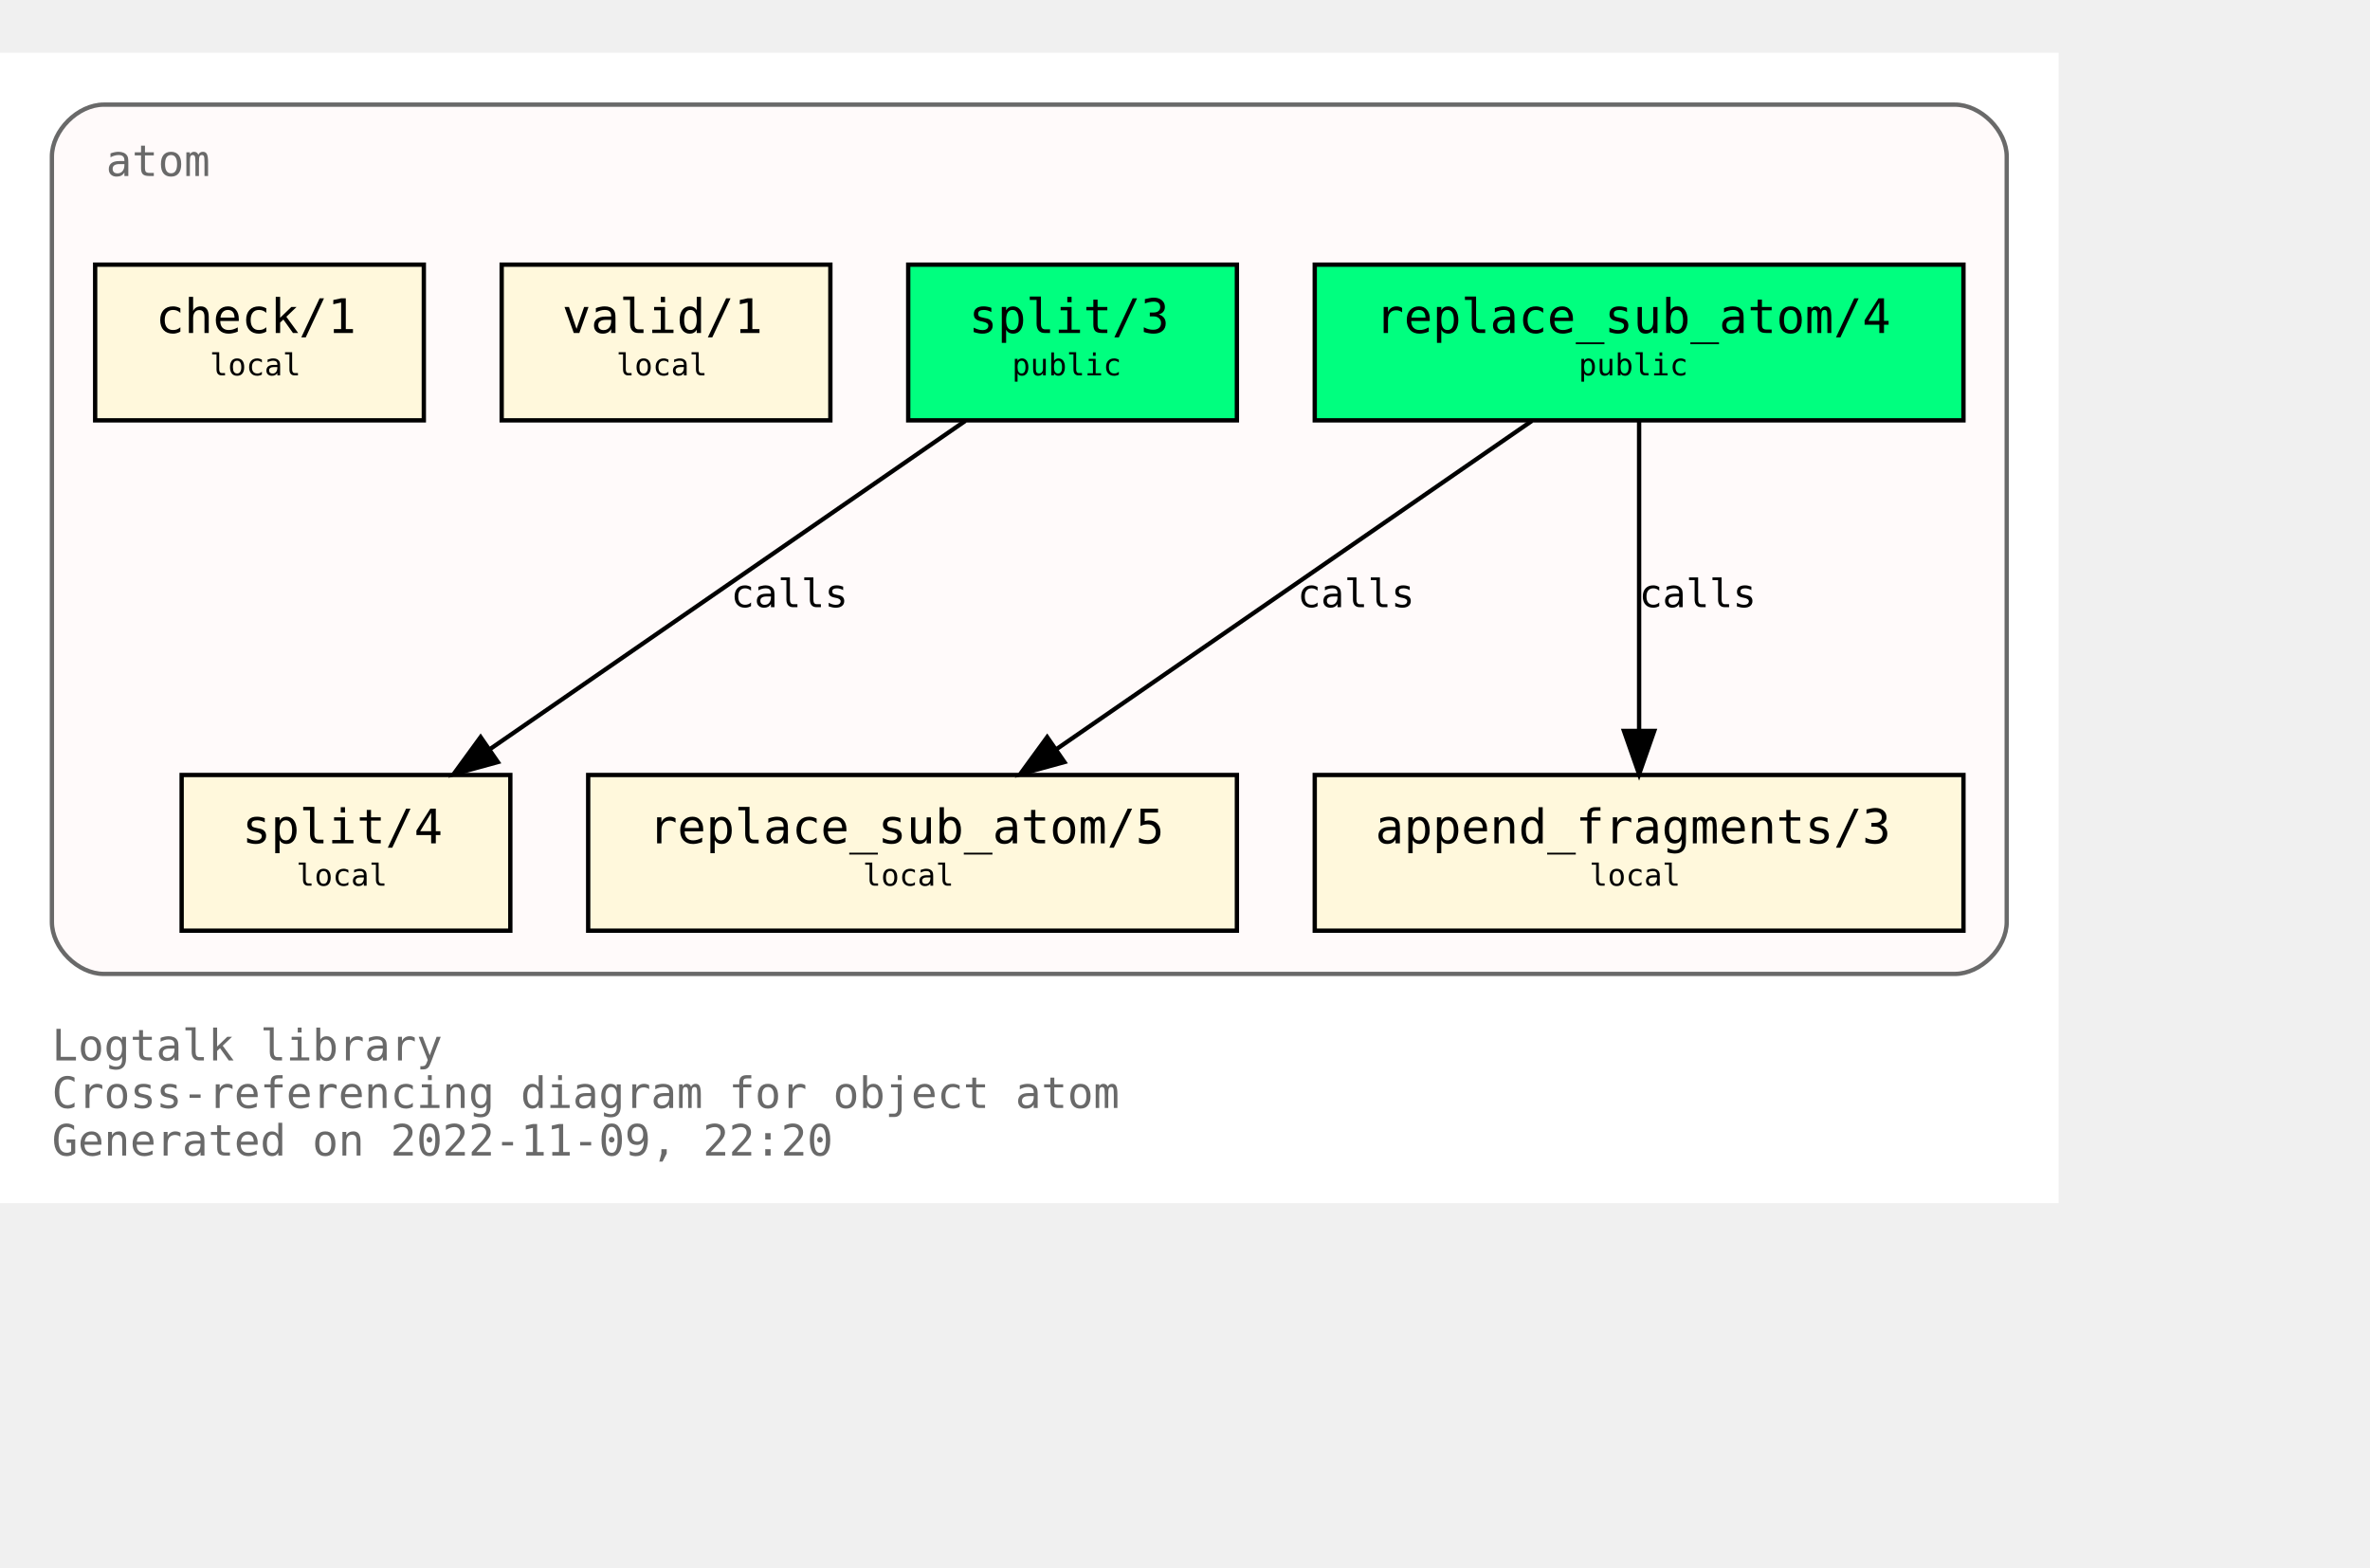
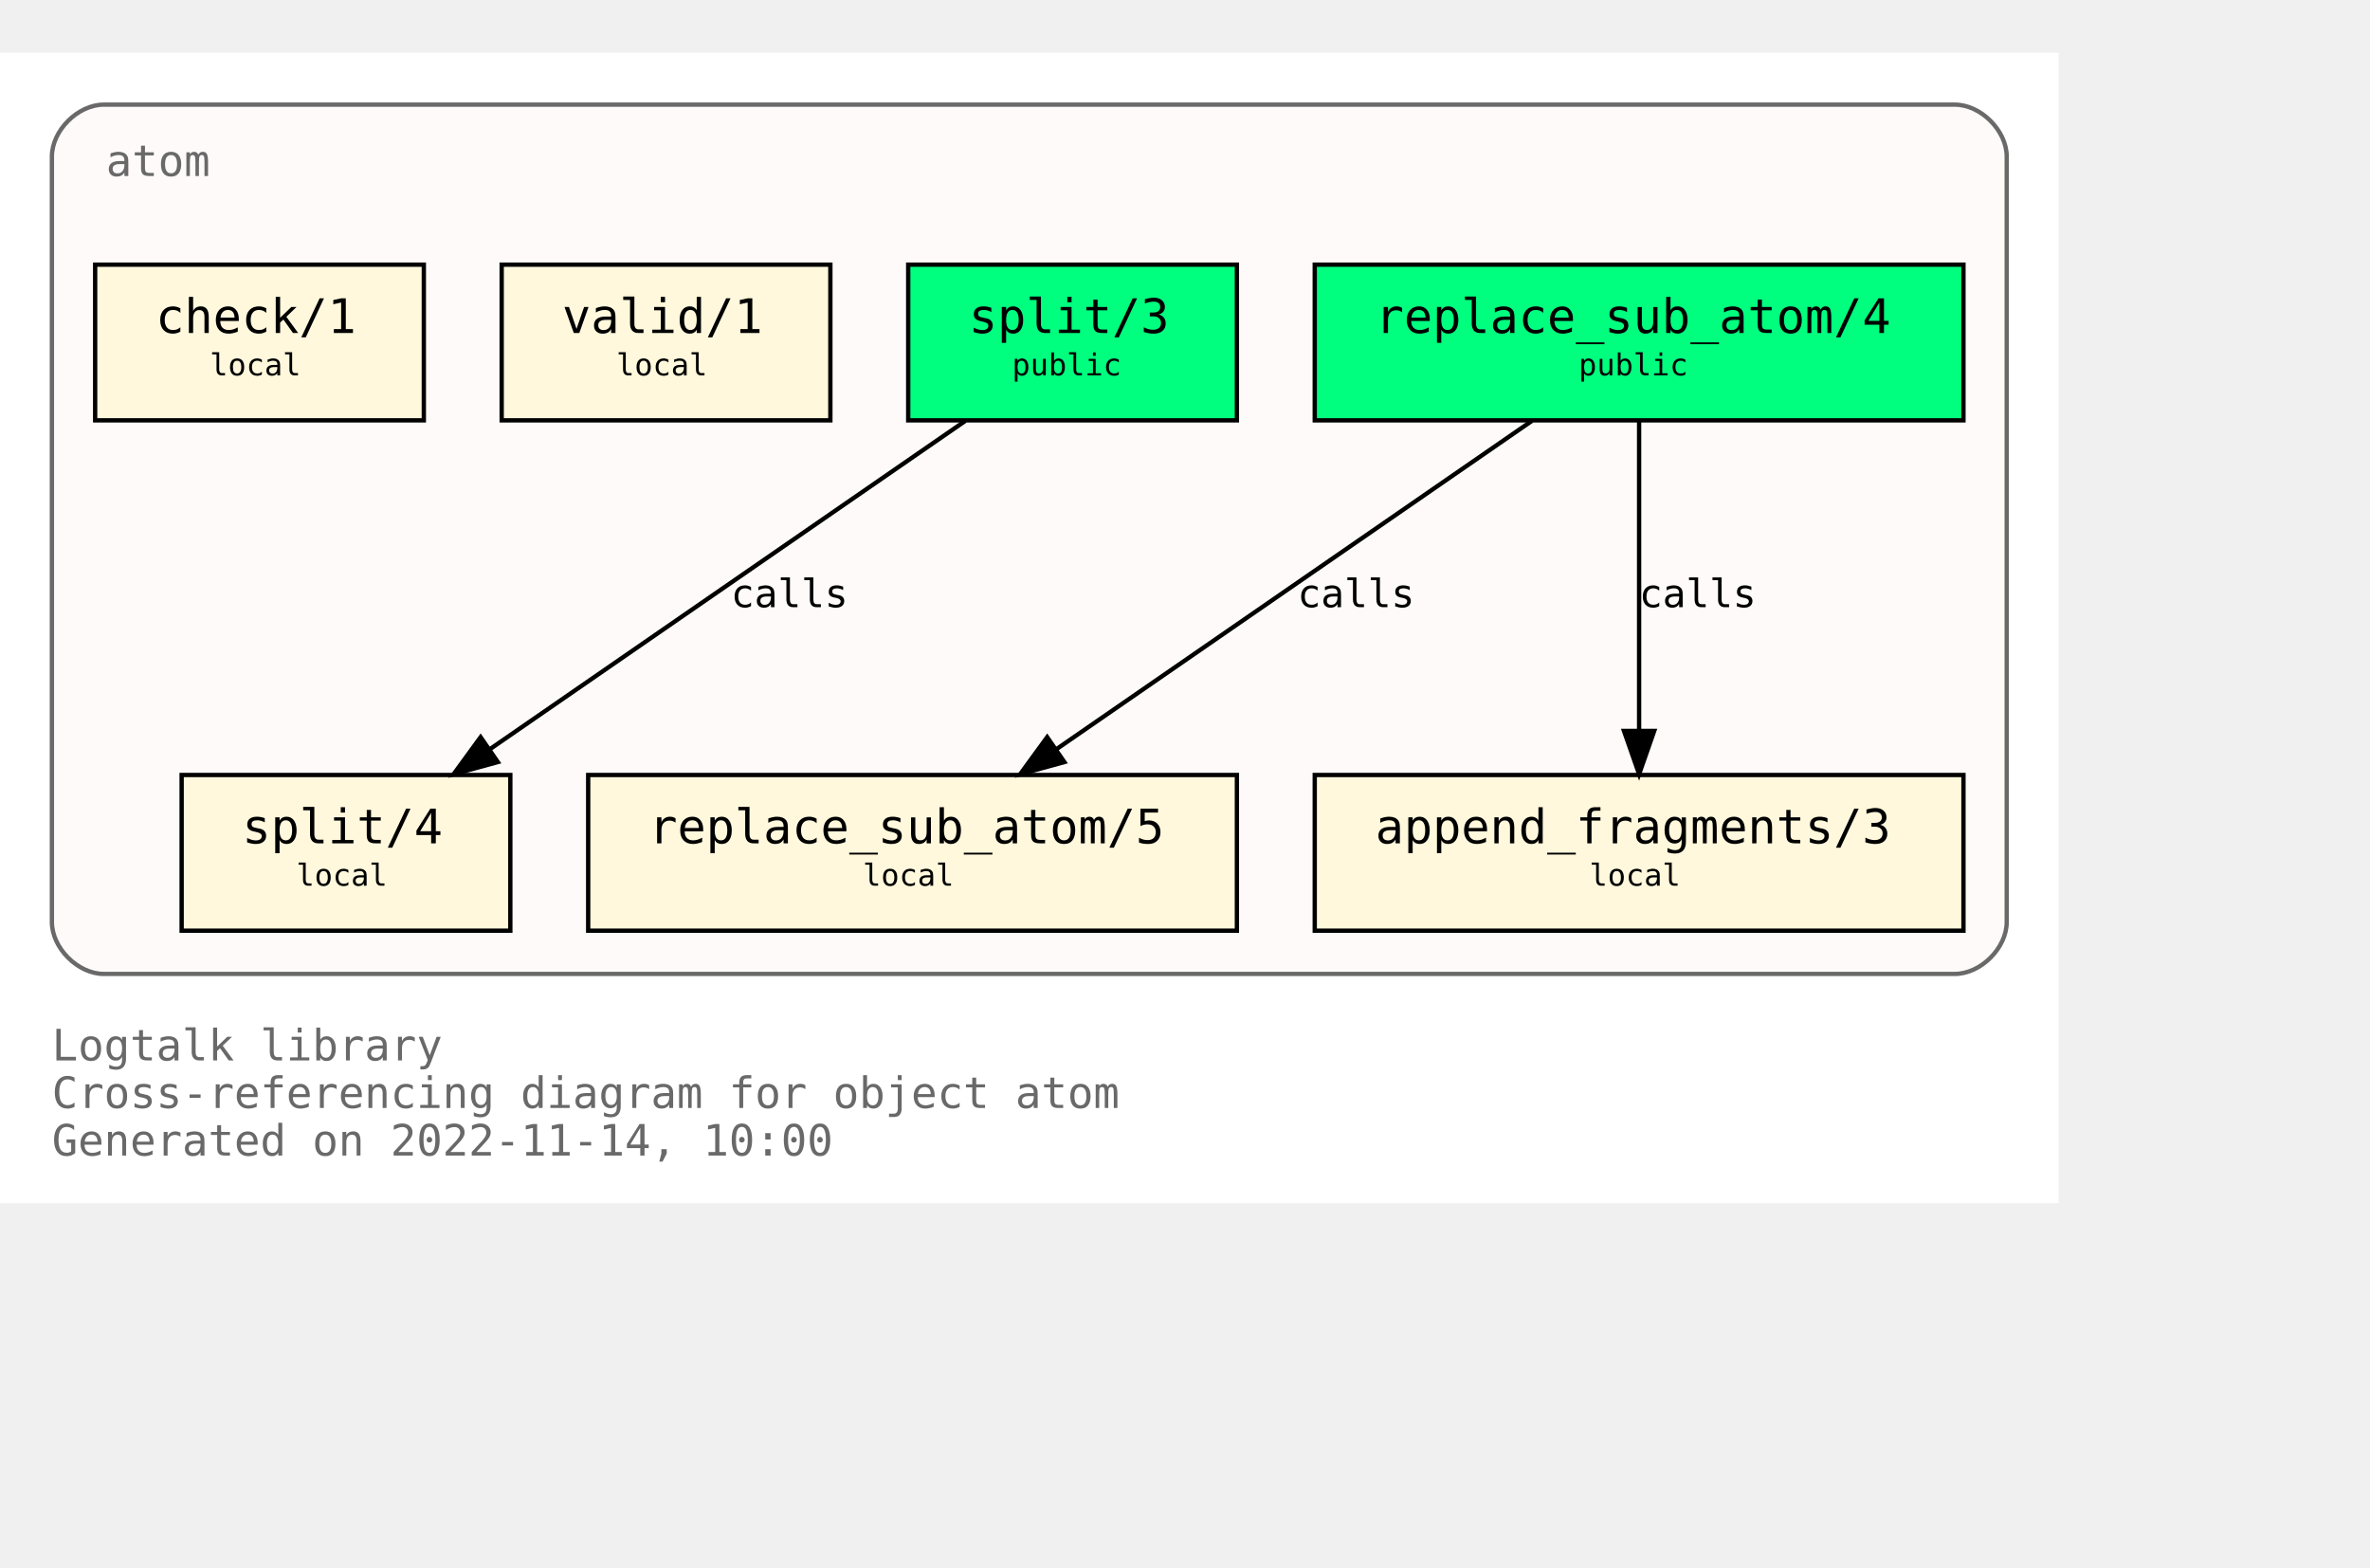
<svg xmlns="http://www.w3.org/2000/svg" xmlns:xlink="http://www.w3.org/1999/xlink" width="620pt" height="410pt" viewBox="72.00 72.00 548.00 338.00">
  <g id="graph0" class="graph" transform="scale(1 1) rotate(0) translate(76 334)">
    <polygon fill="white" stroke="none" points="-4,4 -4,-262 472,-262 472,4 -4,4" />
    <text text-anchor="start" x="8" y="-29" font-family="Monospace" font-size="10.00" fill="dimgray">Logtalk library</text>
    <text text-anchor="start" x="8" y="-18" font-family="Monospace" font-size="10.00" fill="dimgray">Cross-referencing diagram for object atom</text>
-     <text text-anchor="start" x="8" y="-7" font-family="Monospace" font-size="10.00" fill="dimgray">Generated on 2022-11-09, 22:20</text>
+     <text text-anchor="start" x="8" y="-7" font-family="Monospace" font-size="10.00" fill="dimgray">Generated on 2022-11-14, 10:00</text>
    <g id="clust1" class="cluster">
      <g id="a_clust1">
        <a xlink:title="atom">
          <path fill="snow" stroke="dimgray" d="M20,-49C20,-49 448,-49 448,-49 454,-49 460,-55 460,-61 460,-61 460,-238 460,-238 460,-244 454,-250 448,-250 448,-250 20,-250 20,-250 14,-250 8,-244 8,-238 8,-238 8,-61 8,-61 8,-55 14,-49 20,-49" />
          <g id="a_clust1_0">
-             <a xlink:href="https://github.com/LogtalkDotOrg/logtalk3/tree/42ecbd80b30faa614358791a5688bba09ace7e20/library/types/atom.lgt" xlink:title="https://github.com/LogtalkDotOrg/logtalk3/tree/42ecbd80b30faa614358791a5688bba09ace7e20/library/types/atom.lgt">
+             <a xlink:href="https://github.com/LogtalkDotOrg/logtalk3/tree/3e014b6da6b032bcc1040c62339ac2b775c7ef32/library/types/atom.lgt" xlink:title="https://github.com/LogtalkDotOrg/logtalk3/tree/3e014b6da6b032bcc1040c62339ac2b775c7ef32/library/types/atom.lgt">
              <text text-anchor="start" x="20.5" y="-233.5" font-family="Monospace" font-size="10.00" fill="dimgray">atom</text>
            </a>
          </g>
        </a>
      </g>
    </g>
    <g id="node1" class="node">
      <g id="a_node1">
-         <a xlink:href="https://github.com/LogtalkDotOrg/logtalk3/tree/42ecbd80b30faa614358791a5688bba09ace7e20/library/types/atom.lgt#L32" xlink:title="https://github.com/LogtalkDotOrg/logtalk3/tree/42ecbd80b30faa614358791a5688bba09ace7e20/library/types/atom.lgt#L32">
+         <a xlink:href="https://github.com/LogtalkDotOrg/logtalk3/tree/3e014b6da6b032bcc1040c62339ac2b775c7ef32/library/types/atom.lgt#L32" xlink:title="https://github.com/LogtalkDotOrg/logtalk3/tree/3e014b6da6b032bcc1040c62339ac2b775c7ef32/library/types/atom.lgt#L32">
          <polygon fill="springgreen" stroke="black" points="450,-213 300,-213 300,-177 450,-177 450,-213" />
          <text text-anchor="start" x="308" y="-197.8" font-family="Monospace" font-size="9.00"> </text>
          <text text-anchor="start" x="314" y="-197.2" font-family="Monospace" font-size="11.00">replace_sub_atom/4</text>
          <text text-anchor="start" x="436" y="-197.8" font-family="Monospace" font-size="9.00"> </text>
          <text text-anchor="start" x="308" y="-186.8" font-family="Monospace" font-size="9.00"> </text>
          <text text-anchor="start" x="361" y="-187.4" font-family="Monospace" font-size="7.00">public</text>
          <text text-anchor="start" x="436" y="-186.8" font-family="Monospace" font-size="9.00"> </text>
        </a>
      </g>
    </g>
    <g id="node4" class="node">
      <g id="a_node4">
-         <a xlink:href="https://github.com/LogtalkDotOrg/logtalk3/tree/42ecbd80b30faa614358791a5688bba09ace7e20/library/types/atom.lgt#L54" xlink:title="https://github.com/LogtalkDotOrg/logtalk3/tree/42ecbd80b30faa614358791a5688bba09ace7e20/library/types/atom.lgt#L54">
+         <a xlink:href="https://github.com/LogtalkDotOrg/logtalk3/tree/3e014b6da6b032bcc1040c62339ac2b775c7ef32/library/types/atom.lgt#L54" xlink:title="https://github.com/LogtalkDotOrg/logtalk3/tree/3e014b6da6b032bcc1040c62339ac2b775c7ef32/library/types/atom.lgt#L54">
          <polygon fill="cornsilk" stroke="black" points="282,-95 132,-95 132,-59 282,-59 282,-95" />
          <text text-anchor="start" x="140" y="-79.8" font-family="Monospace" font-size="9.00"> </text>
          <text text-anchor="start" x="146" y="-79.2" font-family="Monospace" font-size="11.00">replace_sub_atom/5</text>
          <text text-anchor="start" x="268" y="-79.8" font-family="Monospace" font-size="9.00"> </text>
          <text text-anchor="start" x="140" y="-68.8" font-family="Monospace" font-size="9.00"> </text>
          <text text-anchor="start" x="195.5" y="-69.4" font-family="Monospace" font-size="7.00">local</text>
          <text text-anchor="start" x="268" y="-68.8" font-family="Monospace" font-size="9.00"> </text>
        </a>
      </g>
    </g>
    <g id="edge1" class="edge">
      <g id="a_edge1">
-         <a xlink:href="https://github.com/LogtalkDotOrg/logtalk3/tree/42ecbd80b30faa614358791a5688bba09ace7e20/library/types/atom.lgt#L46" xlink:title="calls">
+         <a xlink:href="https://github.com/LogtalkDotOrg/logtalk3/tree/3e014b6da6b032bcc1040c62339ac2b775c7ef32/library/types/atom.lgt#L46" xlink:title="calls">
          <path fill="none" stroke="black" d="M350.21,-176.88C321.05,-156.75 272.53,-123.25 240.16,-100.89" />
          <polygon fill="black" stroke="black" points="242.11,-97.99 231.89,-95.19 238.13,-103.75 242.11,-97.99" />
        </a>
      </g>
      <g id="a_edge1-label">
-         <a xlink:href="https://github.com/LogtalkDotOrg/logtalk3/tree/42ecbd80b30faa614358791a5688bba09ace7e20/library/types/atom.lgt#L46" xlink:title="https://github.com/LogtalkDotOrg/logtalk3/tree/42ecbd80b30faa614358791a5688bba09ace7e20/library/types/atom.lgt#L46">
+         <a xlink:href="https://github.com/LogtalkDotOrg/logtalk3/tree/3e014b6da6b032bcc1040c62339ac2b775c7ef32/library/types/atom.lgt#L46" xlink:title="https://github.com/LogtalkDotOrg/logtalk3/tree/3e014b6da6b032bcc1040c62339ac2b775c7ef32/library/types/atom.lgt#L46">
          <text text-anchor="start" x="296" y="-133.8" font-family="Monospace" font-size="9.00">calls</text>
        </a>
      </g>
    </g>
    <g id="node5" class="node">
      <g id="a_node5">
-         <a xlink:href="https://github.com/LogtalkDotOrg/logtalk3/tree/42ecbd80b30faa614358791a5688bba09ace7e20/library/types/atom.lgt#L65" xlink:title="https://github.com/LogtalkDotOrg/logtalk3/tree/42ecbd80b30faa614358791a5688bba09ace7e20/library/types/atom.lgt#L65">
+         <a xlink:href="https://github.com/LogtalkDotOrg/logtalk3/tree/3e014b6da6b032bcc1040c62339ac2b775c7ef32/library/types/atom.lgt#L65" xlink:title="https://github.com/LogtalkDotOrg/logtalk3/tree/3e014b6da6b032bcc1040c62339ac2b775c7ef32/library/types/atom.lgt#L65">
          <polygon fill="cornsilk" stroke="black" points="450,-95 300,-95 300,-59 450,-59 450,-95" />
          <text text-anchor="start" x="308" y="-79.8" font-family="Monospace" font-size="9.00"> </text>
          <text text-anchor="start" x="314" y="-79.2" font-family="Monospace" font-size="11.00">append_fragments/3</text>
          <text text-anchor="start" x="436" y="-79.8" font-family="Monospace" font-size="9.00"> </text>
          <text text-anchor="start" x="308" y="-68.8" font-family="Monospace" font-size="9.00"> </text>
          <text text-anchor="start" x="363.5" y="-69.4" font-family="Monospace" font-size="7.00">local</text>
          <text text-anchor="start" x="436" y="-68.8" font-family="Monospace" font-size="9.00"> </text>
        </a>
      </g>
    </g>
    <g id="edge2" class="edge">
      <g id="a_edge2">
-         <a xlink:href="https://github.com/LogtalkDotOrg/logtalk3/tree/42ecbd80b30faa614358791a5688bba09ace7e20/library/types/atom.lgt#L46" xlink:title="calls">
+         <a xlink:href="https://github.com/LogtalkDotOrg/logtalk3/tree/3e014b6da6b032bcc1040c62339ac2b775c7ef32/library/types/atom.lgt#L46" xlink:title="calls">
          <path fill="none" stroke="black" d="M375,-176.88C375,-158.04 375,-127.47 375,-105.3" />
          <polygon fill="black" stroke="black" points="378.5,-105.19 375,-95.19 371.5,-105.19 378.5,-105.19" />
        </a>
      </g>
      <g id="a_edge2-label">
-         <a xlink:href="https://github.com/LogtalkDotOrg/logtalk3/tree/42ecbd80b30faa614358791a5688bba09ace7e20/library/types/atom.lgt#L46" xlink:title="https://github.com/LogtalkDotOrg/logtalk3/tree/42ecbd80b30faa614358791a5688bba09ace7e20/library/types/atom.lgt#L46">
+         <a xlink:href="https://github.com/LogtalkDotOrg/logtalk3/tree/3e014b6da6b032bcc1040c62339ac2b775c7ef32/library/types/atom.lgt#L46" xlink:title="https://github.com/LogtalkDotOrg/logtalk3/tree/3e014b6da6b032bcc1040c62339ac2b775c7ef32/library/types/atom.lgt#L46">
          <text text-anchor="start" x="375" y="-133.8" font-family="Monospace" font-size="9.00">calls</text>
        </a>
      </g>
    </g>
    <g id="node2" class="node">
      <g id="a_node2">
-         <a xlink:href="https://github.com/LogtalkDotOrg/logtalk3/tree/42ecbd80b30faa614358791a5688bba09ace7e20/library/types/atom.lgt#L39" xlink:title="https://github.com/LogtalkDotOrg/logtalk3/tree/42ecbd80b30faa614358791a5688bba09ace7e20/library/types/atom.lgt#L39">
+         <a xlink:href="https://github.com/LogtalkDotOrg/logtalk3/tree/3e014b6da6b032bcc1040c62339ac2b775c7ef32/library/types/atom.lgt#L39" xlink:title="https://github.com/LogtalkDotOrg/logtalk3/tree/3e014b6da6b032bcc1040c62339ac2b775c7ef32/library/types/atom.lgt#L39">
          <polygon fill="springgreen" stroke="black" points="282,-213 206,-213 206,-177 282,-177 282,-213" />
          <text text-anchor="start" x="214" y="-197.8" font-family="Monospace" font-size="9.00"> </text>
          <text text-anchor="start" x="220" y="-197.2" font-family="Monospace" font-size="11.00">split/3</text>
          <text text-anchor="start" x="268" y="-197.8" font-family="Monospace" font-size="9.00"> </text>
          <text text-anchor="start" x="214" y="-186.8" font-family="Monospace" font-size="9.00"> </text>
          <text text-anchor="start" x="230" y="-187.4" font-family="Monospace" font-size="7.00">public</text>
          <text text-anchor="start" x="268" y="-186.8" font-family="Monospace" font-size="9.00"> </text>
        </a>
      </g>
    </g>
    <g id="node6" class="node">
      <g id="a_node6">
-         <a xlink:href="https://github.com/LogtalkDotOrg/logtalk3/tree/42ecbd80b30faa614358791a5688bba09ace7e20/library/types/atom.lgt#L77" xlink:title="https://github.com/LogtalkDotOrg/logtalk3/tree/42ecbd80b30faa614358791a5688bba09ace7e20/library/types/atom.lgt#L77">
+         <a xlink:href="https://github.com/LogtalkDotOrg/logtalk3/tree/3e014b6da6b032bcc1040c62339ac2b775c7ef32/library/types/atom.lgt#L77" xlink:title="https://github.com/LogtalkDotOrg/logtalk3/tree/3e014b6da6b032bcc1040c62339ac2b775c7ef32/library/types/atom.lgt#L77">
          <polygon fill="cornsilk" stroke="black" points="114,-95 38,-95 38,-59 114,-59 114,-95" />
          <text text-anchor="start" x="46" y="-79.8" font-family="Monospace" font-size="9.00"> </text>
          <text text-anchor="start" x="52" y="-79.2" font-family="Monospace" font-size="11.00">split/4</text>
          <text text-anchor="start" x="100" y="-79.8" font-family="Monospace" font-size="9.00"> </text>
          <text text-anchor="start" x="46" y="-68.8" font-family="Monospace" font-size="9.00"> </text>
          <text text-anchor="start" x="64.5" y="-69.4" font-family="Monospace" font-size="7.00">local</text>
          <text text-anchor="start" x="100" y="-68.8" font-family="Monospace" font-size="9.00"> </text>
        </a>
      </g>
    </g>
    <g id="edge3" class="edge">
      <g id="a_edge3">
-         <a xlink:href="https://github.com/LogtalkDotOrg/logtalk3/tree/42ecbd80b30faa614358791a5688bba09ace7e20/library/types/atom.lgt#L70" xlink:title="calls">
+         <a xlink:href="https://github.com/LogtalkDotOrg/logtalk3/tree/3e014b6da6b032bcc1040c62339ac2b775c7ef32/library/types/atom.lgt#L70" xlink:title="calls">
          <path fill="none" stroke="black" d="M219.21,-176.88C190.05,-156.75 141.53,-123.25 109.16,-100.89" />
          <polygon fill="black" stroke="black" points="111.11,-97.99 100.89,-95.19 107.13,-103.75 111.11,-97.99" />
        </a>
      </g>
      <g id="a_edge3-label">
-         <a xlink:href="https://github.com/LogtalkDotOrg/logtalk3/tree/42ecbd80b30faa614358791a5688bba09ace7e20/library/types/atom.lgt#L70" xlink:title="https://github.com/LogtalkDotOrg/logtalk3/tree/42ecbd80b30faa614358791a5688bba09ace7e20/library/types/atom.lgt#L70">
+         <a xlink:href="https://github.com/LogtalkDotOrg/logtalk3/tree/3e014b6da6b032bcc1040c62339ac2b775c7ef32/library/types/atom.lgt#L70" xlink:title="https://github.com/LogtalkDotOrg/logtalk3/tree/3e014b6da6b032bcc1040c62339ac2b775c7ef32/library/types/atom.lgt#L70">
          <text text-anchor="start" x="165" y="-133.8" font-family="Monospace" font-size="9.00">calls</text>
        </a>
      </g>
    </g>
    <g id="node3" class="node">
      <g id="a_node3">
-         <a xlink:href="https://github.com/LogtalkDotOrg/logtalk3/tree/42ecbd80b30faa614358791a5688bba09ace7e20/library/types/atom.lgt#L88" xlink:title="https://github.com/LogtalkDotOrg/logtalk3/tree/42ecbd80b30faa614358791a5688bba09ace7e20/library/types/atom.lgt#L88">
+         <a xlink:href="https://github.com/LogtalkDotOrg/logtalk3/tree/3e014b6da6b032bcc1040c62339ac2b775c7ef32/library/types/atom.lgt#L88" xlink:title="https://github.com/LogtalkDotOrg/logtalk3/tree/3e014b6da6b032bcc1040c62339ac2b775c7ef32/library/types/atom.lgt#L88">
          <polygon fill="cornsilk" stroke="black" points="188,-213 112,-213 112,-177 188,-177 188,-213" />
          <text text-anchor="start" x="120" y="-197.8" font-family="Monospace" font-size="9.00"> </text>
          <text text-anchor="start" x="126" y="-197.2" font-family="Monospace" font-size="11.00">valid/1</text>
          <text text-anchor="start" x="174" y="-197.8" font-family="Monospace" font-size="9.00"> </text>
          <text text-anchor="start" x="120" y="-186.8" font-family="Monospace" font-size="9.00"> </text>
          <text text-anchor="start" x="138.5" y="-187.4" font-family="Monospace" font-size="7.00">local</text>
          <text text-anchor="start" x="174" y="-186.8" font-family="Monospace" font-size="9.00"> </text>
        </a>
      </g>
    </g>
    <g id="node7" class="node">
      <g id="a_node7">
-         <a xlink:href="https://github.com/LogtalkDotOrg/logtalk3/tree/42ecbd80b30faa614358791a5688bba09ace7e20/library/types/atom.lgt#L91" xlink:title="https://github.com/LogtalkDotOrg/logtalk3/tree/42ecbd80b30faa614358791a5688bba09ace7e20/library/types/atom.lgt#L91">
+         <a xlink:href="https://github.com/LogtalkDotOrg/logtalk3/tree/3e014b6da6b032bcc1040c62339ac2b775c7ef32/library/types/atom.lgt#L91" xlink:title="https://github.com/LogtalkDotOrg/logtalk3/tree/3e014b6da6b032bcc1040c62339ac2b775c7ef32/library/types/atom.lgt#L91">
          <polygon fill="cornsilk" stroke="black" points="94,-213 18,-213 18,-177 94,-177 94,-213" />
          <text text-anchor="start" x="26" y="-197.8" font-family="Monospace" font-size="9.00"> </text>
          <text text-anchor="start" x="32" y="-197.2" font-family="Monospace" font-size="11.00">check/1</text>
          <text text-anchor="start" x="80" y="-197.8" font-family="Monospace" font-size="9.00"> </text>
          <text text-anchor="start" x="26" y="-186.8" font-family="Monospace" font-size="9.00"> </text>
          <text text-anchor="start" x="44.5" y="-187.4" font-family="Monospace" font-size="7.00">local</text>
          <text text-anchor="start" x="80" y="-186.8" font-family="Monospace" font-size="9.00"> </text>
        </a>
      </g>
    </g>
  </g>
</svg>
